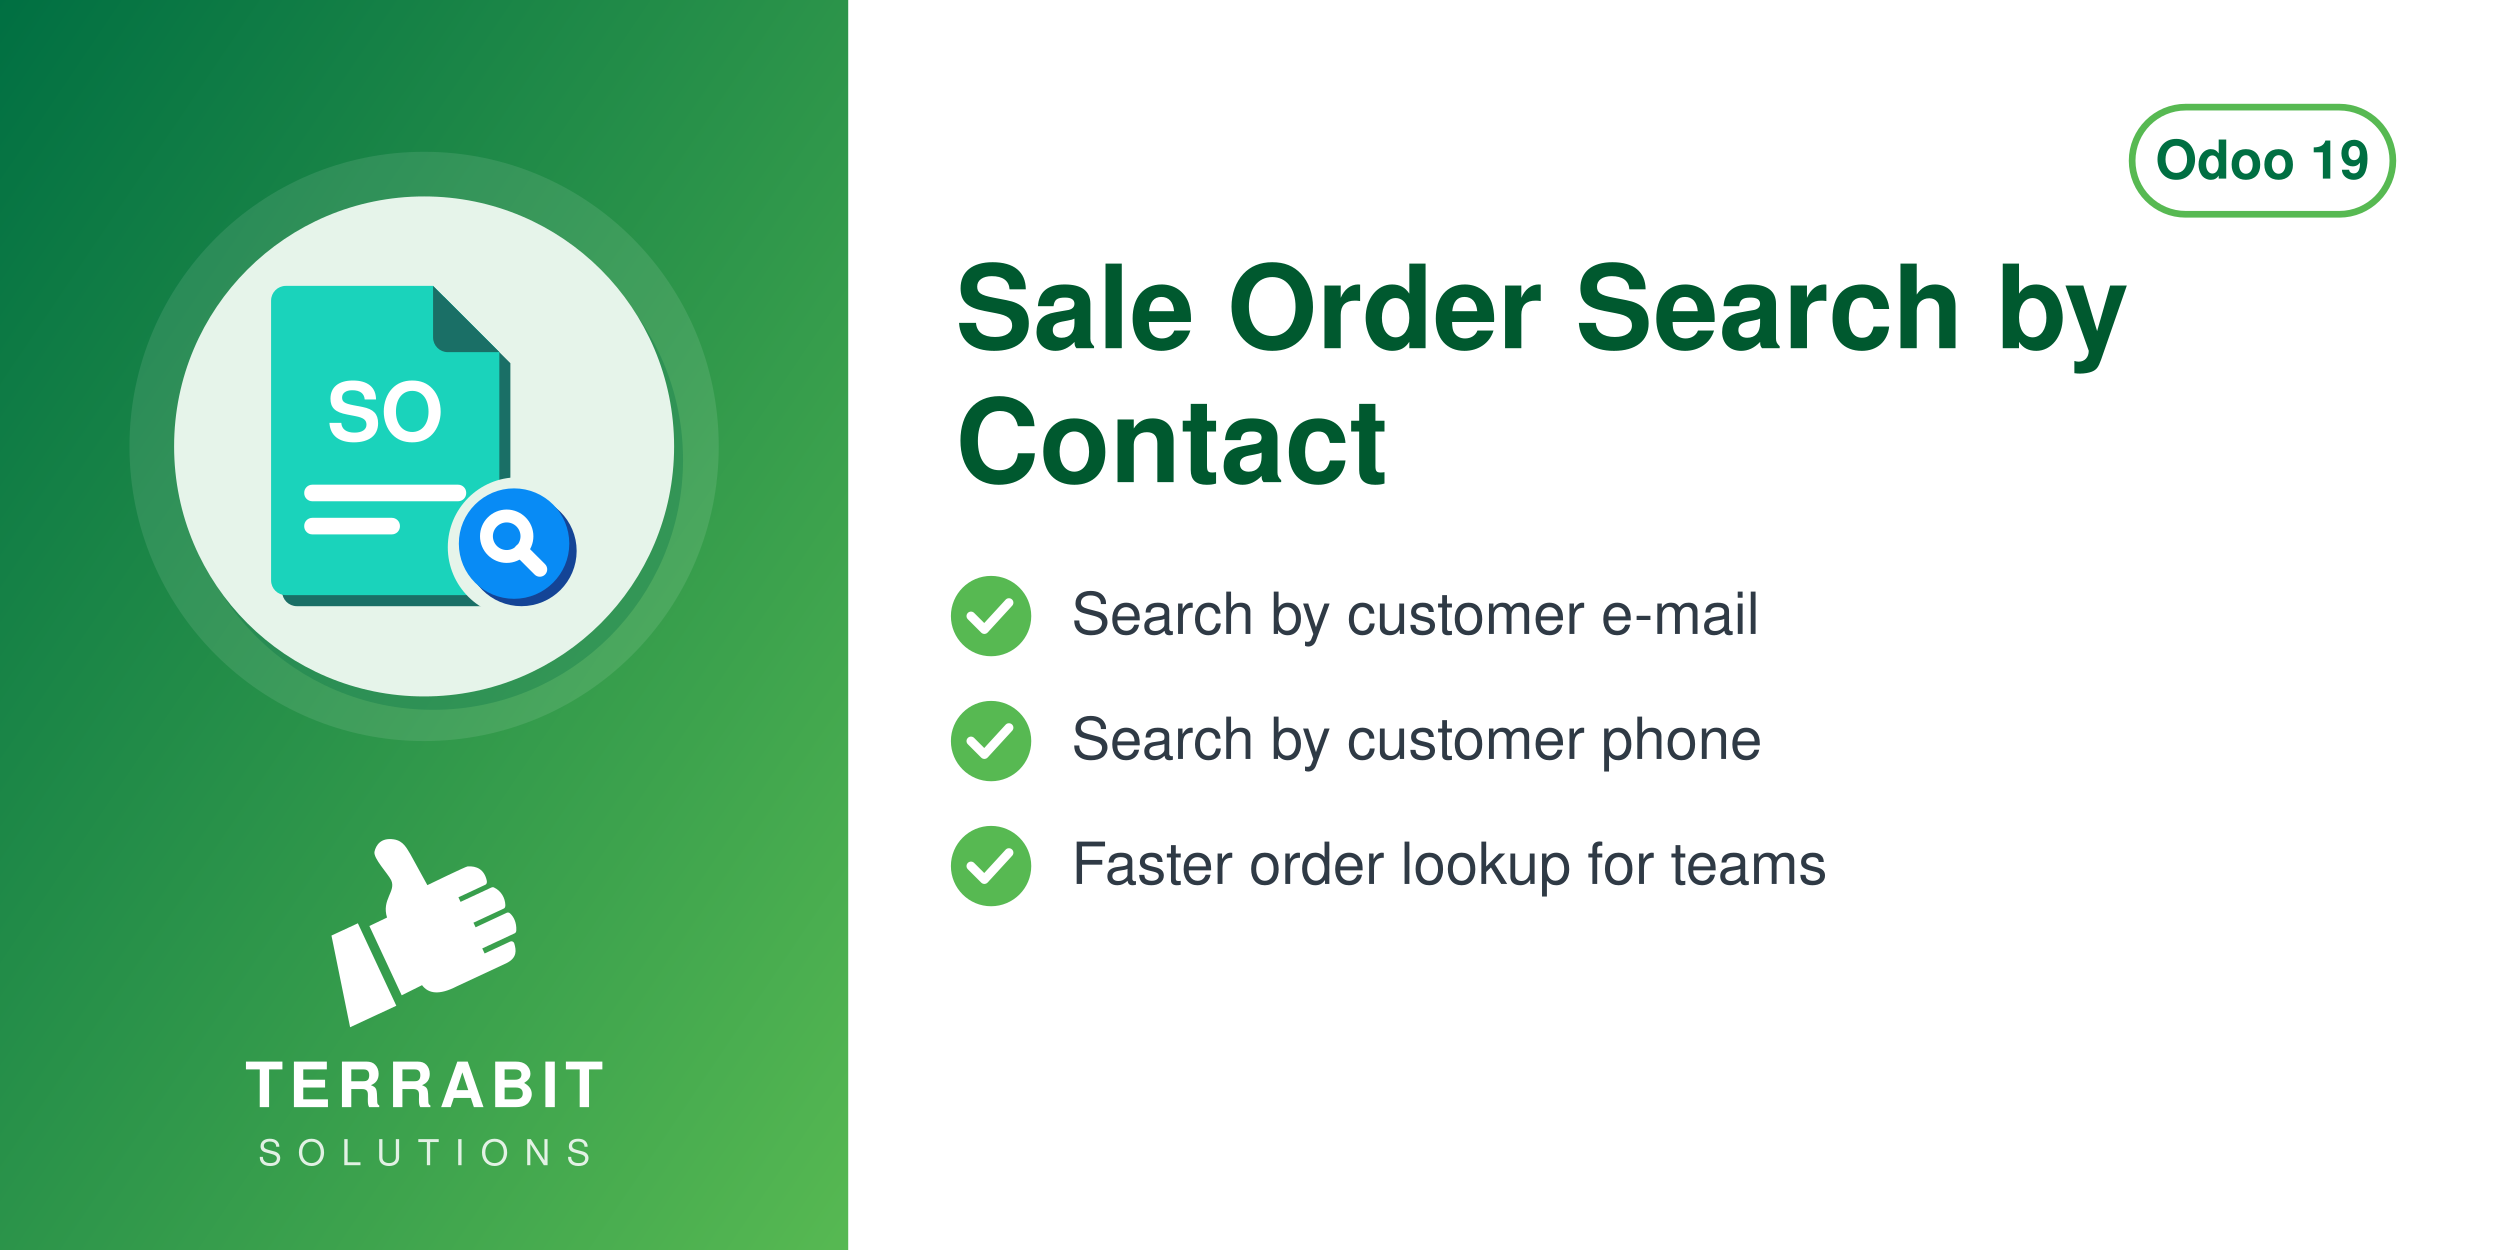
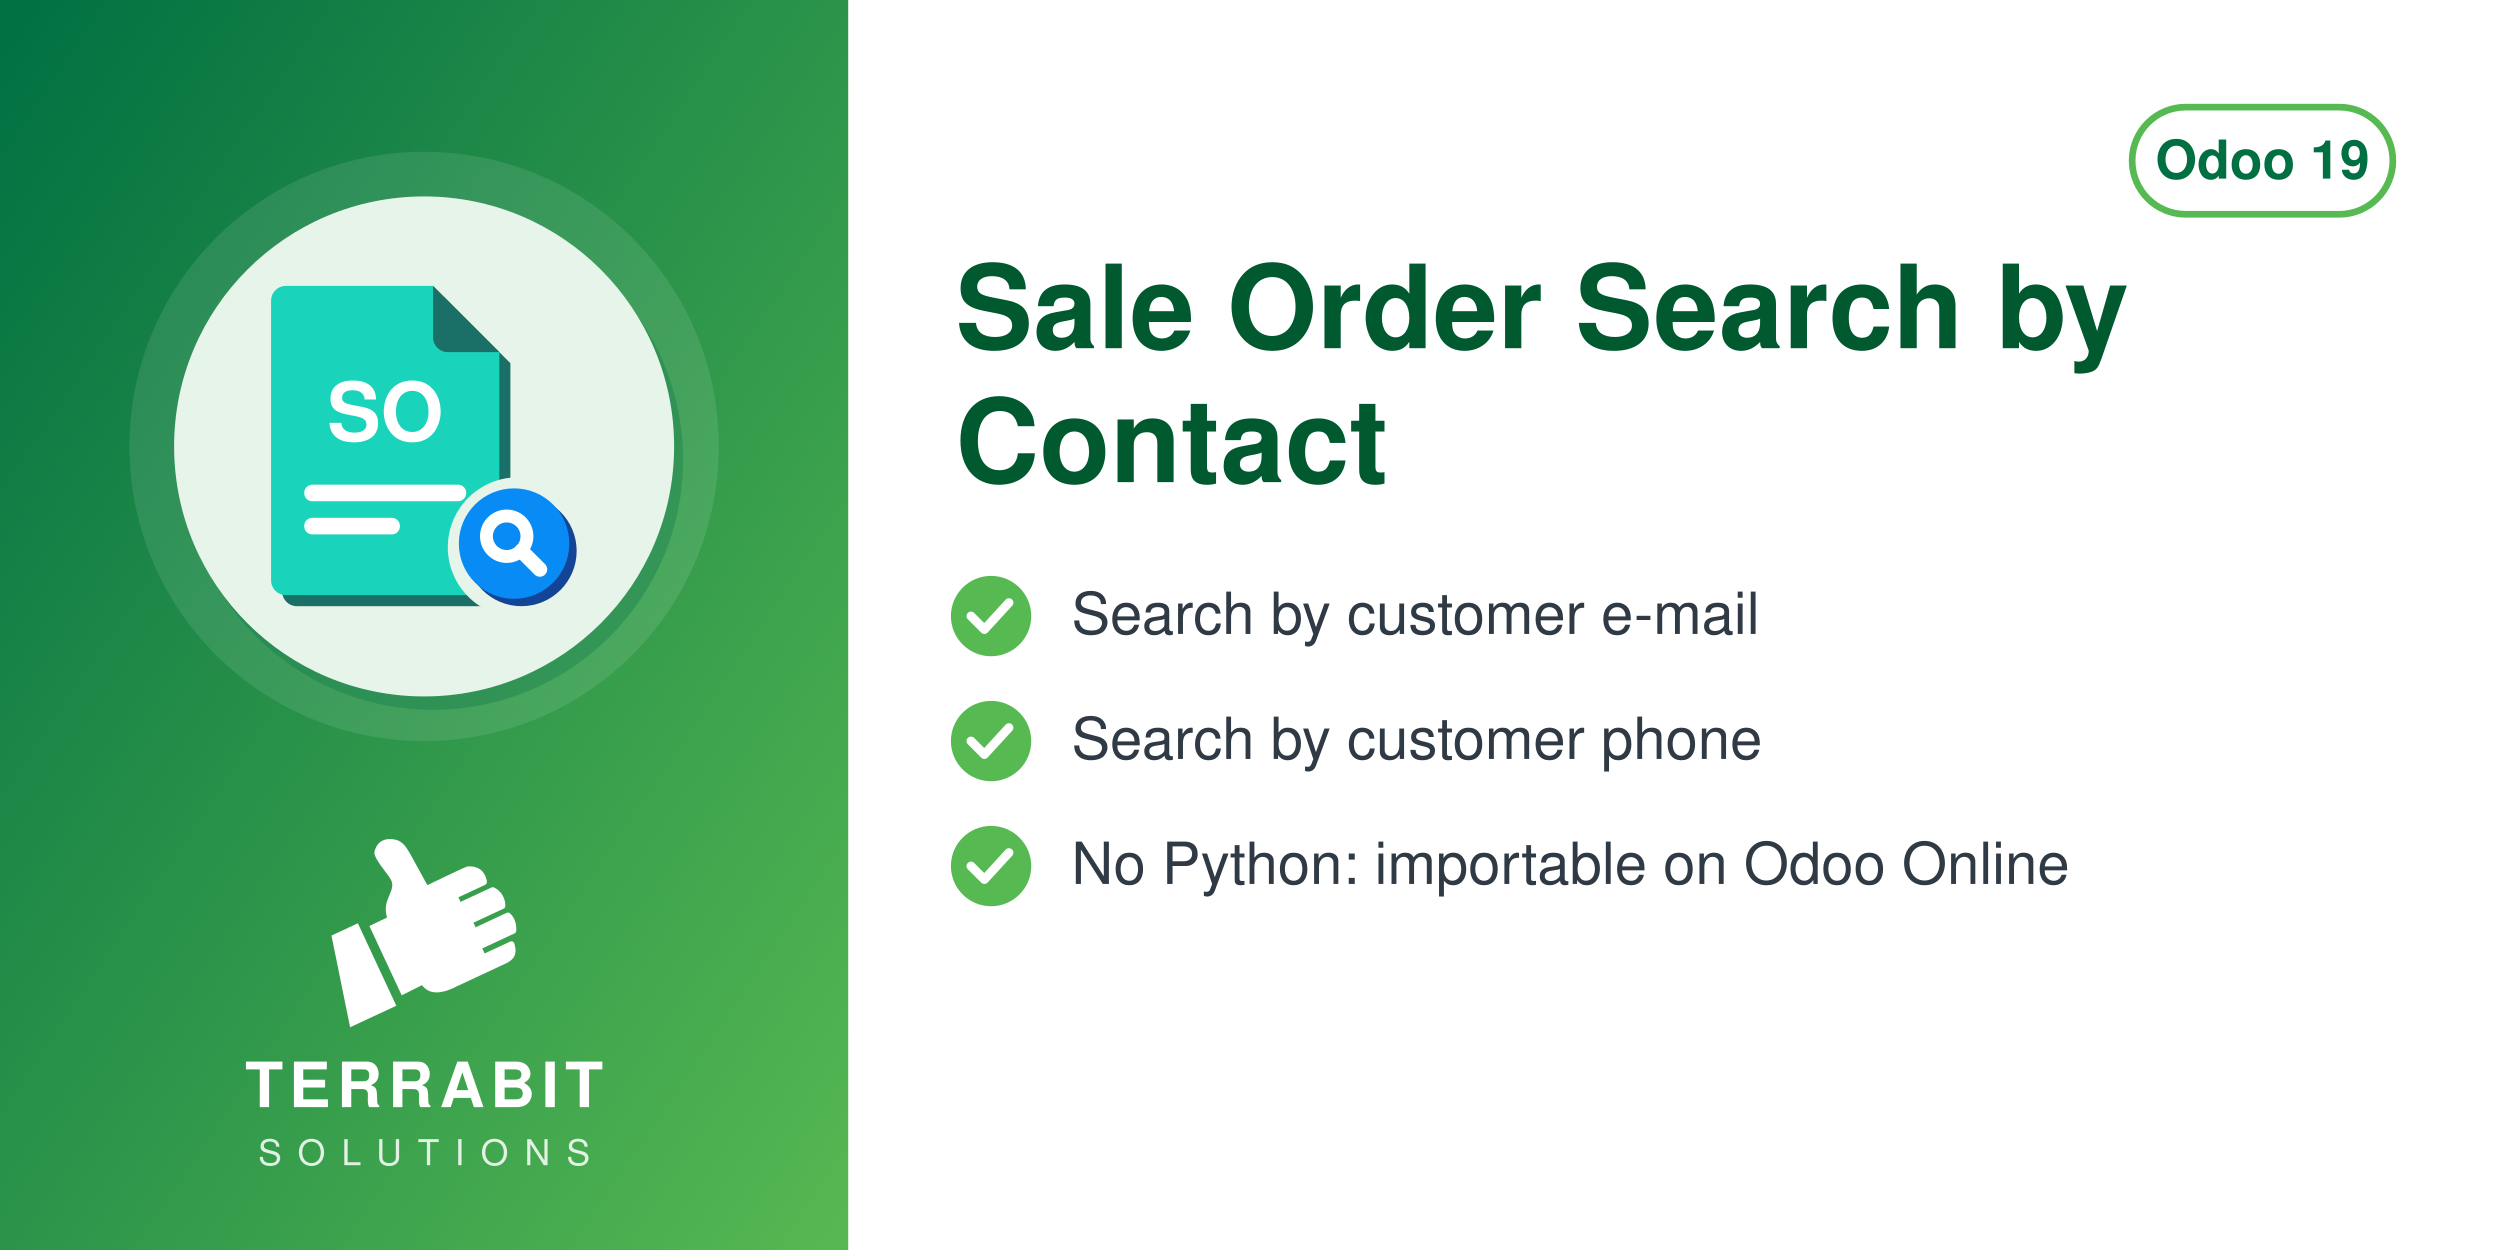
<svg xmlns="http://www.w3.org/2000/svg" width="560" height="280" viewBox="0 0 560 280">
  <defs>
    <linearGradient id="g" x1="0" y1="0" x2="1" y2="1">
      <stop offset="0" stop-color="#006F42" />
      <stop offset="1" stop-color="#57B952" />
    </linearGradient>
  </defs>
  <rect width="560" height="280" fill="#FFFFFF" />
  <rect width="190" height="280" fill="url(#g)" />
  <circle cx="95.0" cy="100" r="66" fill="white" opacity="0.10" />
  <circle cx="97.0" cy="103" r="56" fill="#006F42" opacity="0.30" />
  <circle cx="95.0" cy="100" r="56" fill="#E6F4EA" />
  <svg x="54.0" y="59.0" width="82" height="82" viewBox="0 0 100 100" preserveAspectRatio="xMidYMid meet">
    <g transform="translate(-1.86,0.11) scale(1.0057)">
      <defs>
        <mask id="mi-cut" maskUnits="userSpaceOnUse" x="-20" y="-20" width="140" height="140">
          <rect x="-20" y="-20" width="140" height="140" fill="#fff" />
          <circle cx="77" cy="77" r="19" fill="#000" />
        </mask>
      </defs>
      <g mask="url(#mi-cut)">
        <g transform="translate(3,3)" fill="#1A6F66">
          <path d="M14,6 h40 l18,18 v62 a4,4 0 0 1 -4,4 h-54 a4,4 0 0 1 -4,-4 v-76 a4,4 0 0 1 4,-4z" />
        </g>
        <g fill="#1AD3BB">
          <path d="M14,6 h40 l18,18 v62 a4,4 0 0 1 -4,4 h-54 a4,4 0 0 1 -4,-4 v-76 a4,4 0 0 1 4,-4z" />
        </g>
        <path d="M54,6 v14 a4,4 0 0 0 4,4 h14z" fill="#1A6F66" />
        <text x="41" y="48" font-family="Helvetica, Arial, sans-serif" font-weight="bold" font-size="22" fill="#FFFFFF" text-anchor="middle">SO</text>
        <rect x="19" y="60" width="44" height="4.5" rx="2.2" fill="#FFFFFF" />
        <rect x="19" y="69" width="26" height="4.5" rx="2.2" fill="#FFFFFF" />
      </g>
      <circle cx="78" cy="78" r="15" fill="#144496" />
      <circle cx="76" cy="76" r="15" fill="#088BF5" />
      <circle cx="74" cy="74" r="5.5" fill="none" stroke="#FFFFFF" stroke-width="3.5" stroke-linecap="round" stroke-linejoin="round" />
      <path d="M78,78 l5,5" fill="none" stroke="#FFFFFF" stroke-width="4" stroke-linecap="round" stroke-linejoin="round" />
    </g>
  </svg>
  <svg x="72.0" y="186" width="46" height="46" viewBox="4045 2535 3400 3400" preserveAspectRatio="xMidYMid meet">
    <path fill="#FFFFFF" d="M4648.32 4073.59l636.59 1365.17 -765.09 355.96 -308.63 -1517.87 437.13 -203.26zm725.61 1192.32l336.75 -167.88c105.65,140.85 282.69,170.72 576.82,18.8l819.92 -382.33c181.4,-90.13 164.26,-214.57 130.07,-328.43 -4.28,-14.25 -13.68,-24.81 -27.34,-30.7 -13.67,-5.89 -27.61,-5.11 -41.09,1.18l-422.32 196.93 -39.04 -83.72 538.07 -250.91c16.64,-7.76 24.7,-27.69 25.58,-46.04 6.48,-134.33 -44.36,-230.89 -105.84,-285.23 -15.2,-13.44 -35.71,-15.59 -54.12,-7l-513.92 239.64 -35.6 -76.34 506.31 -236.1c17.69,-8.25 22.52,-36.93 21.83,-56.45 -4.1,-117.31 -67.62,-232.74 -187.72,-290.66 -13.94,-6.72 -28.64,-6.36 -42.69,0.19l-511.21 238.38 -35.37 -75.86 448.98 -209.36c20.44,-9.53 25.81,-42.28 21.02,-64.32 -41.02,-189.07 -167.92,-247.8 -318.14,-237.87 -29.39,1.94 -589.86,273.16 -665.95,310.54l-281.84 -513.57c-59.06,-93.13 -112.7,-221.7 -276.47,-245.13 -211.24,-30.22 -291.56,94.38 -316.89,203.13 -25.32,108.75 223.84,365.99 276.05,473.69 85.52,184.27 -161.86,318.11 -68.41,617.99l-292.54 139.94 535.09 1147.51z" />
  </svg>
  <text x="95.0" y="248" text-anchor="middle" font-family="Helvetica,Arial,sans-serif" font-size="14" font-weight="800" letter-spacing="1.4" fill="white">TERRABIT</text>
  <text x="95.0" y="261" text-anchor="middle" font-family="Helvetica,Arial,sans-serif" font-size="8" font-weight="500" letter-spacing="3.6" fill="white" opacity="0.85">SOLUTIONS</text>
  <g>
    <rect x="477.6" y="24" width="58.4" height="24" rx="12" fill="none" stroke="#57B952" stroke-width="1.5" />
    <text x="506.8" y="40" text-anchor="middle" font-family="Helvetica,Arial,sans-serif" font-size="12" font-weight="700" fill="#006F42">Odoo 19</text>
  </g>
  <text x="214" y="78" font-family="Helvetica,Arial,sans-serif" font-size="26" font-weight="700" fill="#00592F">Sale Order Search by</text>
  <text x="214" y="108" font-family="Helvetica,Arial,sans-serif" font-size="26" font-weight="700" fill="#00592F">Contact</text>
  <circle cx="222" cy="138" r="9" fill="#57B952" />
  <path d="M217.5 138 l3 3 l5.5 -6" fill="none" stroke="white" stroke-width="2" stroke-linecap="round" stroke-linejoin="round" />
  <text x="240" y="142" font-family="Helvetica,Arial,sans-serif" font-size="13" fill="#2F3A45">Search by customer e-mail</text>
  <circle cx="222" cy="166" r="9" fill="#57B952" />
  <path d="M217.5 166 l3 3 l5.5 -6" fill="none" stroke="white" stroke-width="2" stroke-linecap="round" stroke-linejoin="round" />
  <text x="240" y="170" font-family="Helvetica,Arial,sans-serif" font-size="13" fill="#2F3A45">Search by customer phone</text>
  <circle cx="222" cy="194" r="9" fill="#57B952" />
  <path d="M217.5 194 l3 3 l5.5 -6" fill="none" stroke="white" stroke-width="2" stroke-linecap="round" stroke-linejoin="round" />
-   <text x="240" y="198" font-family="Helvetica,Arial,sans-serif" font-size="13" fill="#2F3A45">Faster order lookup for teams</text>
+   <text x="240" y="198" font-family="Helvetica,Arial,sans-serif" font-size="13" fill="#2F3A45">No Python: importable on Odoo Online</text>
</svg>
